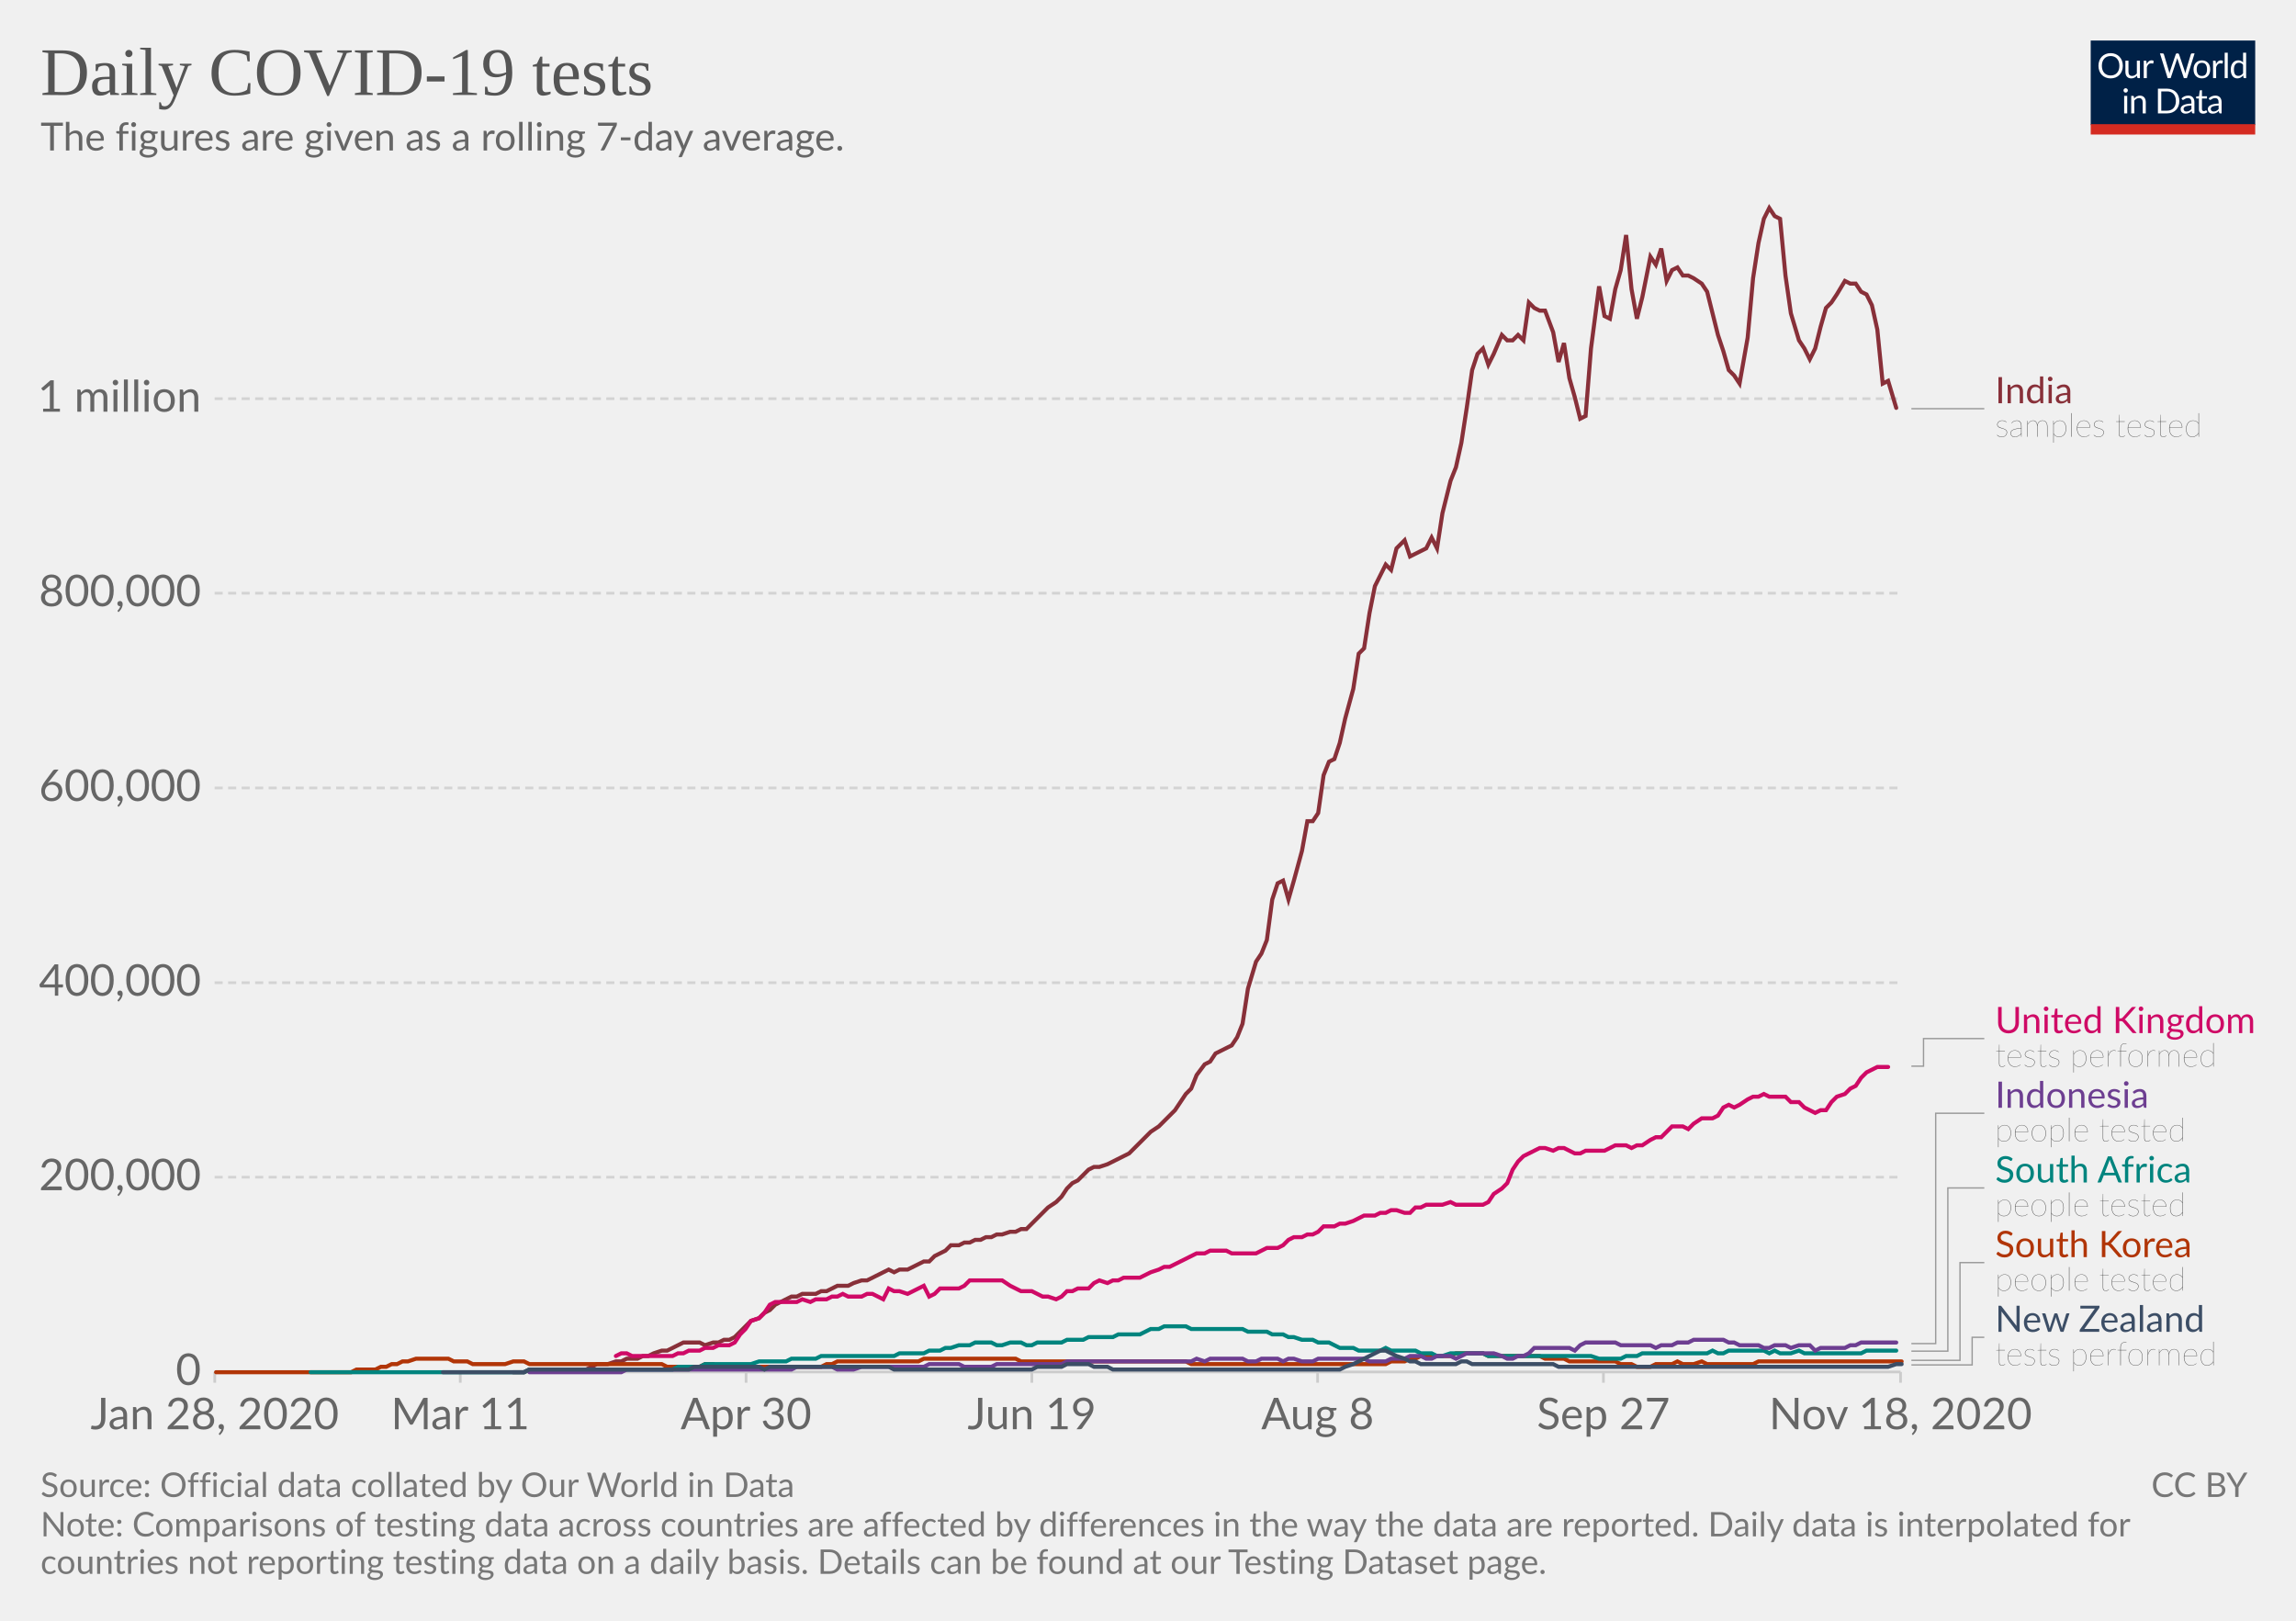
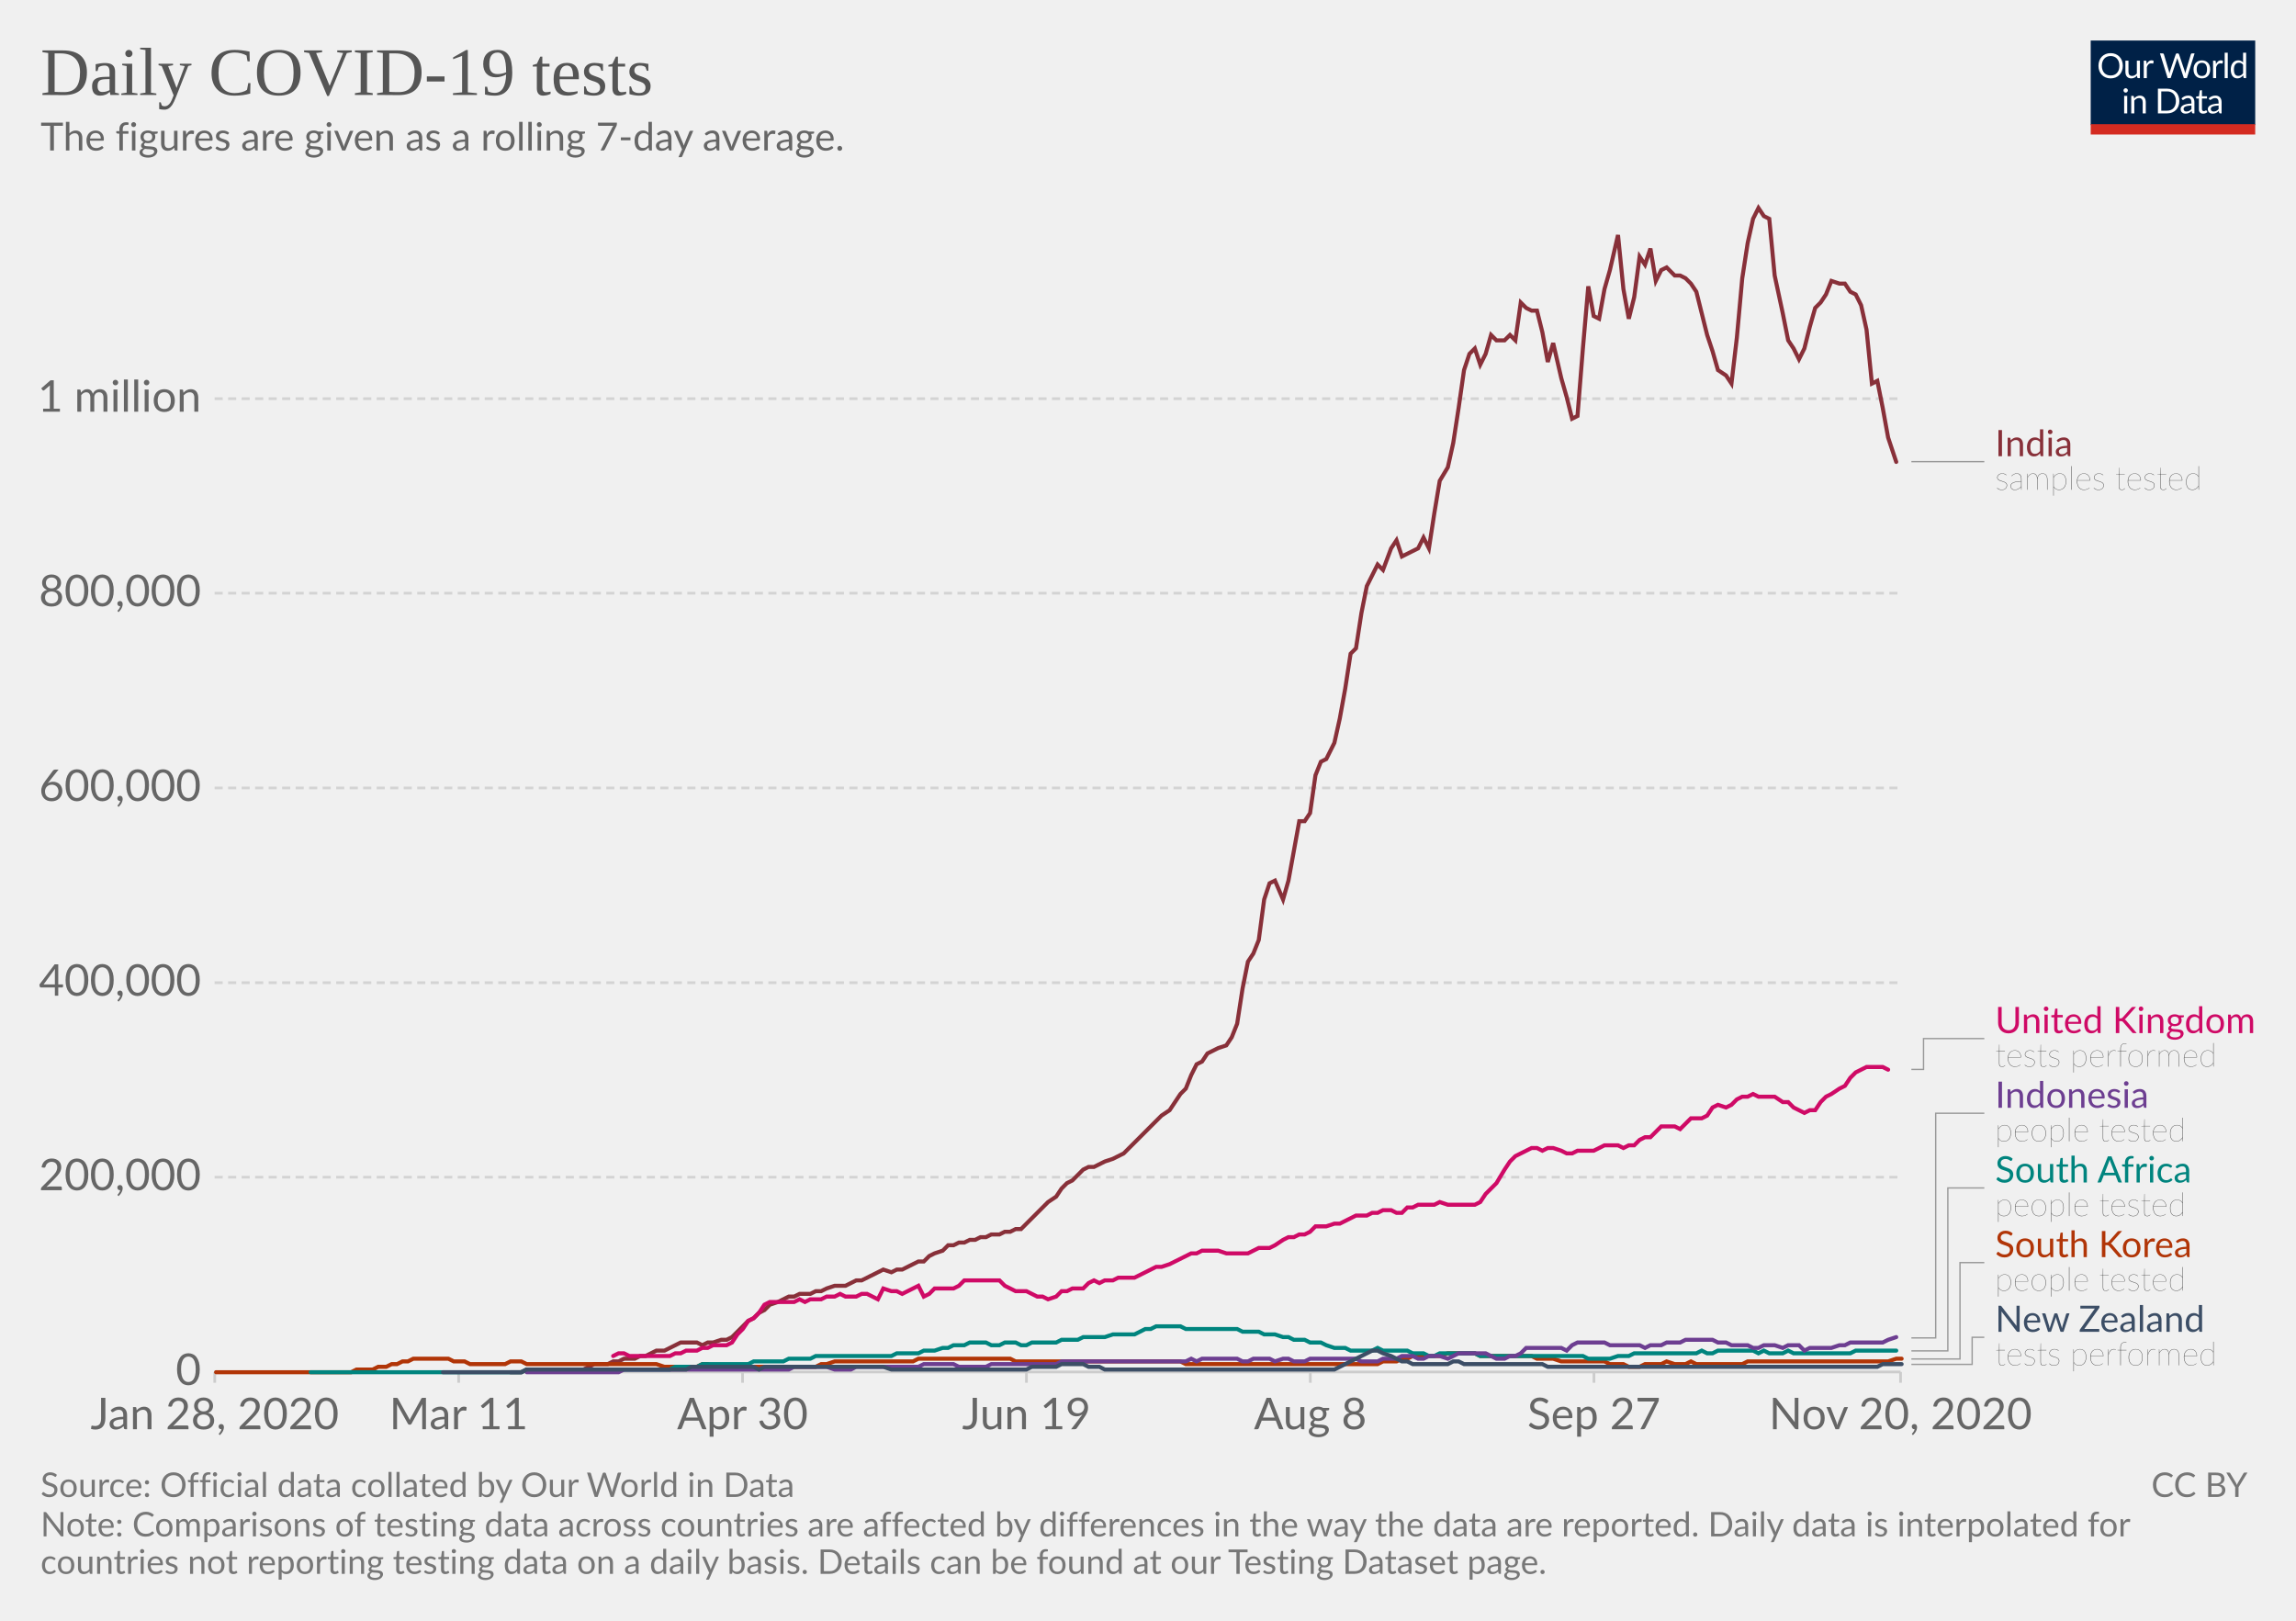
<svg xmlns="http://www.w3.org/2000/svg" version="1.1" style="background-color:#fff;-webkit-font-smoothing:antialiased" width="850" height="600" viewBox="0 0 850 600" font-family="Lato,'Helvetica Neue',Helvetica,Arial,sans-serif" font-size="18" text-rendering="optimizeLegibility">
  <g class="HeaderView">
    <g transform="matrix(.29 0 0 .29 774 15)">
      <svg width="210" height="120" viewBox="0 0 210 120" fill="none">
        <g clip-path="url(#clip0)">
          <path d="M0 0h210v107.89H0V0z" fill="#002147" />
          <path d="M40.98 32.25c0 2.36-.38 4.53-1.12 6.51a14.26 14.26 0 01-8.1 8.4c-1.9.78-4.02 1.17-6.34 1.17a16.6 16.6 0 01-6.33-1.17 14.31 14.31 0 01-8.08-8.4 18.29 18.29 0 01-1.12-6.51c0-2.36.38-4.53 1.12-6.5a14.32 14.32 0 018.07-8.44c1.92-.8 4.03-1.19 6.34-1.19 2.32 0 4.43.4 6.34 1.19 1.92.8 3.56 1.9 4.93 3.34a14.87 14.87 0 013.17 5.1 18.1 18.1 0 011.12 6.5zm-4.38 0c0-1.94-.26-3.68-.8-5.22a10.91 10.91 0 00-2.24-3.89 9.68 9.68 0 00-3.52-2.46 11.95 11.95 0 00-4.62-.86c-1.68 0-3.21.28-4.6.86a9.88 9.88 0 00-3.54 2.46 10.91 10.91 0 00-2.24 3.9c-.53 1.53-.8 3.27-.8 5.2 0 1.94.27 3.68.8 5.22a11.17 11.17 0 002.24 3.9 10.01 10.01 0 003.55 2.44c1.38.56 2.9.83 4.6.83 1.7 0 3.24-.27 4.61-.83a9.8 9.8 0 003.52-2.44 11.17 11.17 0 002.25-3.9c.53-1.54.8-3.28.8-5.21zm26.22-6.54V48H60.5c-.56 0-.9-.27-1.05-.81l-.31-2.4a12.45 12.45 0 01-3.26 2.6c-1.2.64-2.58.96-4.13.96-1.22 0-2.3-.2-3.24-.6a6.52 6.52 0 01-2.33-1.7 7.37 7.37 0 01-1.43-2.67c-.3-1.04-.46-2.2-.46-3.45V25.7h3.91v14.22c0 1.68.38 2.99 1.15 3.91.77.93 1.96 1.39 3.54 1.39 1.16 0 2.24-.27 3.23-.82a10.42 10.42 0 002.8-2.28V25.7h3.91zm8.61 4.47a9.94 9.94 0 012.6-3.56 5.64 5.64 0 013.76-1.3c.47 0 .92.05 1.34.15.44.1.83.27 1.17.49l-.3 2.92c-.09.37-.3.55-.66.55-.2 0-.5-.04-.9-.13a6.21 6.21 0 00-3.24.18c-.54.2-1.03.5-1.47.92-.42.4-.81.9-1.17 1.5-.33.58-.64 1.26-.92 2.02V48H67.7V25.71h2.25c.42 0 .72.08.88.25.16.16.27.44.33.83l.26 3.39zm61.16-13.7L122.75 48h-3.82l-7.99-24.05a21.95 21.95 0 01-.42-1.58 38.36 38.36 0 01-.44 1.58L102.05 48h-3.83L88.4 16.47h3.54c.38 0 .7.1.95.29.26.2.43.43.5.73l6.52 21.9c.1.4.2.83.28 1.28.1.46.2.94.29 1.46l.3-1.46c.12-.47.25-.9.38-1.27l7.41-21.91c.1-.25.26-.48.51-.69.27-.22.58-.33.95-.33h1.23c.38 0 .69.1.92.29.24.2.41.43.53.73l7.4 21.9a28.4 28.4 0 01.68 2.62 29.52 29.52 0 01.52-2.61l6.54-21.91c.07-.27.23-.5.48-.7.27-.21.58-.32.95-.32h3.32zm9.35 8.88c1.63 0 3.1.27 4.4.82a9.43 9.43 0 015.46 5.94c.5 1.4.74 2.98.74 4.73 0 1.76-.25 3.34-.74 4.75a9.43 9.43 0 01-5.46 5.92c-1.3.52-2.77.79-4.4.79-1.64 0-3.12-.27-4.44-.8a9.42 9.42 0 01-3.35-2.3c-.92-1-1.63-2.2-2.13-3.61-.49-1.41-.73-3-.73-4.75s.24-3.33.73-4.73c.5-1.43 1.2-2.64 2.13-3.63a9.4 9.4 0 013.35-2.31c1.32-.55 2.8-.82 4.44-.82zm0 19.89c2.2 0 3.84-.73 4.93-2.2 1.08-1.48 1.63-3.54 1.63-6.18 0-2.66-.55-4.72-1.63-6.2-1.09-1.49-2.73-2.23-4.93-2.23-1.12 0-2.09.2-2.93.57a5.7 5.7 0 00-2.06 1.65 7.5 7.5 0 00-1.24 2.67c-.26 1.04-.4 2.22-.4 3.54 0 2.64.55 4.7 1.64 6.18 1.1 1.47 2.76 2.2 4.99 2.2zm17.97-15.07a9.94 9.94 0 012.6-3.56 5.64 5.64 0 013.76-1.3c.47 0 .91.05 1.34.15.44.1.83.27 1.16.49l-.28 2.92c-.09.37-.31.55-.66.55-.2 0-.5-.04-.9-.13a6.2 6.2 0 00-3.24.18c-.54.2-1.03.5-1.47.92-.43.4-.82.9-1.17 1.5a13.1 13.1 0 00-.92 2.02V48h-3.94V25.71h2.24c.43 0 .72.08.88.25.17.16.28.44.33.83l.27 3.39zm15.04-14.59V48h-3.92V15.6h3.92zm19.55 15.43a6.22 6.22 0 00-2.38-2.05 6.7 6.7 0 00-2.86-.6c-2.07 0-3.66.75-4.77 2.23-1.12 1.48-1.68 3.6-1.68 6.33 0 1.46.13 2.7.38 3.74a7.29 7.29 0 001.1 2.56 4.35 4.35 0 001.78 1.45c.7.3 1.5.46 2.4.46 1.29 0 2.41-.3 3.36-.88a9.6 9.6 0 002.67-2.49V31.02zm3.91-15.43V48h-2.33c-.56 0-.9-.27-1.06-.81l-.35-2.71a12.13 12.13 0 01-3.25 2.77 8.28 8.28 0 01-4.23 1.06 7.31 7.31 0 01-6.14-2.9c-.73-.96-1.3-2.15-1.69-3.57a18.35 18.35 0 01.07-9.48 11.29 11.29 0 011.89-3.7 8.7 8.7 0 017.06-3.34 7.96 7.96 0 016.12 2.62V15.59h3.91zM46.61 70.71V93H42.7V70.71h3.91zm.84-7c0 .39-.08.75-.24 1.09a2.81 2.81 0 01-1.52 1.47 2.67 2.67 0 01-2.16 0 2.9 2.9 0 01-1.45-1.47 2.67 2.67 0 010-2.16c.15-.35.35-.65.6-.9.25-.27.53-.47.85-.62a2.67 2.67 0 012.16 0c.35.15.65.35.9.62.27.25.47.55.62.9.16.34.24.7.24 1.08zm7.97 10.24c.49-.54 1-1.04 1.54-1.48a9.85 9.85 0 013.66-1.84 8.96 8.96 0 015.43.35c.94.4 1.72.97 2.33 1.71a7.36 7.36 0 011.43 2.67c.32 1.04.49 2.19.49 3.45V93h-3.94V78.81c0-1.69-.4-3-1.17-3.92-.76-.93-1.93-1.4-3.5-1.4a6.6 6.6 0 00-3.25.83c-1 .56-1.92 1.31-2.77 2.27V93h-3.94V70.71h2.35c.56 0 .9.28 1.04.82l.3 2.42zm57.7 3.3c0 2.36-.37 4.5-1.11 6.44a14.3 14.3 0 01-3.17 4.98 14.1 14.1 0 01-4.93 3.2c-1.9.76-4.02 1.13-6.33 1.13H85.8V61.47h11.77c2.31 0 4.42.39 6.33 1.15a13.8 13.8 0 018.1 8.18 17.75 17.75 0 011.12 6.45zm-4.37 0c0-1.94-.26-3.67-.8-5.2a10.94 10.94 0 00-2.23-3.87 9.57 9.57 0 00-3.53-2.42 12.23 12.23 0 00-4.61-.83h-7.5v24.62h7.5c1.7 0 3.24-.28 4.61-.84a9.7 9.7 0 003.53-2.4 10.94 10.94 0 002.24-3.87c.53-1.53.8-3.26.8-5.2zm19.8 5.72c-1.8.06-3.34.2-4.62.44-1.26.22-2.3.51-3.1.88-.8.36-1.37.8-1.74 1.3-.35.5-.53 1.05-.53 1.67 0 .58.1 1.1.3 1.52a3 3 0 00.76 1.05c.34.27.73.46 1.17.6.45.11.94.17 1.45.17a7.28 7.28 0 003.5-.81 11.95 11.95 0 002.82-2.2v-4.62zm-12.65-9.11a12.73 12.73 0 013.98-2.66c1.43-.59 3-.88 4.73-.88 1.25 0 2.36.2 3.33.61a6.81 6.81 0 013.94 4.38c.33 1.04.5 2.19.5 3.43V93h-1.74a1.8 1.8 0 01-.88-.18c-.2-.13-.36-.38-.48-.74l-.44-2.12c-.59.55-1.16 1.03-1.72 1.46a9.48 9.48 0 01-3.74 1.7c-.69.15-1.46.23-2.3.23-.87 0-1.69-.12-2.45-.35a5.34 5.34 0 01-3.34-2.93 6.64 6.64 0 01-.49-2.64c0-.88.25-1.72.73-2.53a6.33 6.33 0 012.35-2.17c1.09-.63 2.5-1.15 4.25-1.54 1.75-.41 3.89-.65 6.42-.7v-1.75c0-1.73-.37-3.03-1.12-3.91-.75-.9-1.84-1.34-3.28-1.34-.97 0-1.78.12-2.44.37-.64.23-1.2.5-1.7.81l-1.23.82c-.33.23-.67.35-1 .35-.27 0-.5-.07-.69-.2a2.1 2.1 0 01-.48-.53l-.7-1.25zm27.67 19.5c-1.76 0-3.12-.5-4.07-1.48-.94-.98-1.41-2.4-1.41-4.25V74h-2.68a.9.9 0 01-.6-.2c-.16-.14-.24-.36-.24-.66v-1.56l3.65-.46.9-6.89a.9.9 0 01.29-.52.88.88 0 01.62-.22H142v7.67h6.44V74H142v13.38c0 .94.22 1.63.68 2.09.45.45 1.04.68 1.76.68a3.21 3.21 0 001.85-.53l.55-.35c.16-.12.3-.18.41-.18.2 0 .4.13.55.38l1.15 1.87a7.45 7.45 0 01-2.44 1.5c-.96.35-1.94.52-2.95.52zm19.68-10.4c-1.8.07-3.34.21-4.62.45-1.26.22-2.3.51-3.1.88-.8.36-1.37.8-1.74 1.3-.35.5-.53 1.05-.53 1.67 0 .58.1 1.1.3 1.52.18.42.44.77.76 1.05.34.27.73.46 1.17.6.45.11.94.17 1.45.17a7.3 7.3 0 003.5-.81 12.04 12.04 0 002.82-2.2v-4.62zm-12.65-9.1a12.72 12.72 0 013.99-2.66c1.42-.59 3-.88 4.72-.88 1.25 0 2.36.2 3.33.61a6.81 6.81 0 013.94 4.38c.33 1.04.5 2.19.5 3.43V93h-1.74a1.8 1.8 0 01-.88-.18c-.2-.13-.36-.38-.48-.74l-.44-2.12c-.59.55-1.16 1.03-1.72 1.46a9.48 9.48 0 01-3.74 1.7c-.69.15-1.46.23-2.3.23-.87 0-1.69-.12-2.45-.35a5.33 5.33 0 01-3.34-2.93 6.62 6.62 0 01-.49-2.64c0-.88.25-1.72.73-2.53a6.33 6.33 0 012.35-2.17c1.09-.63 2.5-1.15 4.25-1.54a31.2 31.2 0 016.42-.7v-1.75c0-1.73-.37-3.03-1.12-3.91-.75-.9-1.84-1.34-3.28-1.34-.97 0-1.78.12-2.44.37-.64.23-1.2.5-1.7.81-.46.3-.87.57-1.22.82-.34.23-.68.35-1.02.35-.26 0-.49-.07-.68-.2a1.88 1.88 0 01-.48-.53l-.7-1.25z" fill="#fff" />
          <path fill="#D42B21" d="M0 106.79h210V120H0z" />
        </g>
        <defs>
          <clipPath id="clip0">
            <path fill="#fff" d="M0 0h210v120H0z" />
          </clipPath>
        </defs>
      </svg>
    </g>
    <a href="https://ourworldindata.org/grapher/daily-covid-19-tests-smoothed-7-day?time=earliest..latest" target="_blank" rel="noopener" font-family="&quot;Playfair Display&quot;,Georgia,&quot;Times New Roman&quot;,serif">
      <text font-size="25.2" x="15" y="35.2" fill="#555">
        <tspan x="15" y="35.16">Daily COVID-19 tests</tspan>
      </text>
    </a>
    <text font-size="14.4" x="15" y="55.7" fill="#666">
      <tspan x="15" y="55.72">The figures are given as a rolling 7-day average.</tspan>
    </text>
  </g>
  <g class="LineChart">
    <defs>
      <clipPath id="a">
        <path d="M69.45 0h830v905h-830z" />
      </clipPath>
    </defs>
    <g class="DualAxisView">
      <g class="HorizontalAxis">
-         <path stroke="#ccc" d="M79.5 507.9v4M170.4 507.9v4M276.2 507.9v4M382 507.9v4M487.8 507.9v4M593.6 507.9v4M703.6 507.9v4" />
+         <path stroke="#ccc" d="M79.5 507.9v4M169.8 507.9v4M274.9 507.9v4M380 507.9v4M485.1 507.9v4M590.1 507.9v4M703.6 507.9v4" />
        <text x="79.5" y="529.1" fill="#666" text-anchor="middle" font-size="16.2">Jan 28, 2020</text>
-         <text x="170.4" y="529.1" fill="#666" text-anchor="middle" font-size="16.2">Mar 11</text>
-         <text x="276.2" y="529.1" fill="#666" text-anchor="middle" font-size="16.2">Apr 30</text>
-         <text x="382" y="529.1" fill="#666" text-anchor="middle" font-size="16.2">Jun 19</text>
-         <text x="487.8" y="529.1" fill="#666" text-anchor="middle" font-size="16.2">Aug 8</text>
-         <text x="593.6" y="529.1" fill="#666" text-anchor="middle" font-size="16.2">Sep 27</text>
-         <text x="703.6" y="529.1" fill="#666" text-anchor="middle" font-size="16.2">Nov 18, 2020</text>
+         <text x="169.8" y="529.1" fill="#666" text-anchor="middle" font-size="16.2">Mar 11</text>
+         <text x="274.9" y="529.1" fill="#666" text-anchor="middle" font-size="16.2">Apr 30</text>
+         <text x="380" y="529.1" fill="#666" text-anchor="middle" font-size="16.2">Jun 19</text>
+         <text x="485.1" y="529.1" fill="#666" text-anchor="middle" font-size="16.2">Aug 8</text>
+         <text x="590.1" y="529.1" fill="#666" text-anchor="middle" font-size="16.2">Sep 27</text>
+         <text x="703.6" y="529.1" fill="#666" text-anchor="middle" font-size="16.2">Nov 20, 2020</text>
      </g>
      <g class="VerticalAxis" fill="#666" dominant-baseline="middle" text-anchor="end" font-size="16.2">
        <text x="74.45" y="507.9">0</text>
        <text x="74.45" y="435.8">200,000</text>
        <text x="74.45" y="363.8">400,000</text>
        <text x="74.45" y="291.7">600,000</text>
        <text x="74.45" y="219.6">800,000</text>
        <text x="74.45" y="147.6">1 million</text>
      </g>
      <g class="AxisGridLines horizontalLines">
        <path stroke="#ccc" d="M79.45 507.9h624.16" />
        <path stroke="#d3d3d3" stroke-dasharray="3,2" d="M79.45 435.8h624.16M79.45 363.8h624.16M79.45 291.7h624.16M79.45 219.6h624.16M79.45 147.6h624.16" />
      </g>
    </g>
    <g clip-path="url(#a)">
      <g class="LineLabels" cursor="pointer">
        <g class="legendMark">
          <g class="indicator">
-             <path d="M707.61 151.3h13.5v0h13.5" stroke="#999" stroke-width=".5" fill="none" />
+             <path d="M707.61 170.9h13.5v0h13.5" stroke="#999" stroke-width=".5" fill="none" />
          </g>
-           <text font-size="13.5" x="738.6" y="149.3" fill="#883039">
-             <tspan x="738.61" y="149.28">India</tspan>
+           <text font-size="13.5" x="738.6" y="168.9" fill="#883039">
+             <tspan x="738.61" y="168.88">India</tspan>
          </text>
-           <text font-size="12.15" x="738.6" y="161.7" fill="#333" class="textAnnotation" font-weight="lighter">
-             <tspan x="738.61" y="161.7">samples tested</tspan>
+           <text font-size="12.15" x="738.6" y="181.3" fill="#333" class="textAnnotation" font-weight="lighter">
+             <tspan x="738.61" y="181.3">samples tested</tspan>
          </text>
        </g>
        <g class="legendMark">
          <g class="indicator">
-             <path d="M707.61 394.7h4.5v-10.22h22.5" stroke="#999" stroke-width=".5" fill="none" />
+             <path d="M707.61 395.9h4.5v-11.42h22.5" stroke="#999" stroke-width=".5" fill="none" />
          </g>
          <text font-size="13.5" x="738.6" y="382.5" fill="#CF0A66">
            <tspan x="738.61" y="382.45">United Kingdom</tspan>
          </text>
          <text font-size="12.15" x="738.6" y="394.9" fill="#333" class="textAnnotation" font-weight="lighter">
            <tspan x="738.61" y="394.87">tests performed</tspan>
          </text>
        </g>
        <g class="legendMark">
          <g class="indicator">
-             <path d="M707.61 497.4h9v-85.27h18" stroke="#999" stroke-width=".5" fill="none" />
+             <path d="M707.61 495.3h9v-83.17h18" stroke="#999" stroke-width=".5" fill="none" />
          </g>
          <text font-size="13.5" x="738.6" y="410.1" fill="#6D3E91">
            <tspan x="738.61" y="410.1">Indonesia</tspan>
          </text>
          <text font-size="12.15" x="738.6" y="422.5" fill="#333" class="textAnnotation" font-weight="lighter">
            <tspan x="738.61" y="422.52">people tested</tspan>
          </text>
        </g>
        <g class="legendMark">
          <g class="indicator">
-             <path d="M707.61 500.2h13.5v-60.42h13.5" stroke="#999" stroke-width=".5" fill="none" />
+             <path d="M707.61 500.1h13.5v-60.32h13.5" stroke="#999" stroke-width=".5" fill="none" />
          </g>
          <text font-size="13.5" x="738.6" y="437.8" fill="#00847E">
            <tspan x="738.61" y="437.75">South Africa</tspan>
          </text>
          <text font-size="12.15" x="738.6" y="450.2" fill="#333" class="textAnnotation" font-weight="lighter">
            <tspan x="738.61" y="450.17">people tested</tspan>
          </text>
        </g>
        <g class="legendMark">
          <g class="indicator">
-             <path d="M707.61 503.6h18v-36.18h9" stroke="#999" stroke-width=".5" fill="none" />
+             <path d="M707.61 503.1h18v-35.68h9" stroke="#999" stroke-width=".5" fill="none" />
          </g>
          <text font-size="13.5" x="738.6" y="465.4" fill="#B13507">
            <tspan x="738.61" y="465.4">South Korea</tspan>
          </text>
          <text font-size="12.15" x="738.6" y="477.8" fill="#333" class="textAnnotation" font-weight="lighter">
            <tspan x="738.61" y="477.82">people tested</tspan>
          </text>
        </g>
        <g class="legendMark">
          <g class="indicator">
-             <path d="M707.61 505.3h22.5v-10.23h4.5" stroke="#999" stroke-width=".5" fill="none" />
+             <path d="M707.61 505.1h22.5v-10.03h4.5" stroke="#999" stroke-width=".5" fill="none" />
          </g>
          <text font-size="13.5" x="738.6" y="493.1" fill="#3C4E66">
            <tspan x="738.61" y="493.05">New Zealand</tspan>
          </text>
          <text font-size="12.15" x="738.6" y="505.5" fill="#333" class="textAnnotation" font-weight="lighter">
            <tspan x="738.61" y="505.47">tests performed</tspan>
          </text>
        </g>
      </g>
      <g class="Lines">
        <g class="key-India_0">
-           <path stroke="#883039" stroke-linecap="round" d="M190 508h4l2-1h21l2-1 2-1h4l3-1h2l2-1h4l2-1h2l2-1 3-1h2l2-1 2-1 2-1h6l2 1 3-1h2l2-1h2l2-1 2-2 2-2 2-2 3-1 2-2 2-1 2-2 2-1 2-1 2-1h2l2-1h5l2-1h2l2-1 2-1h4l2-1 3-1h2l2-1 2-1 2-1 2-1 2 1 2-1h3l2-1 2-1 2-1h2l2-2 2-1 2-1 2-2h3l2-1h2l2-1h2l2-1h2l2-1h2l3-1h2l2-1h2l2-2 2-2 2-2 2-2 3-2 2-2 2-3 2-2 2-1 2-2 2-2 2-1h2l3-1 2-1 2-1 2-1 2-1 2-2 2-2 2-2 2-2 3-2 2-2 2-2 2-2 2-3 2-3 2-2 2-5 3-4 2-1 2-3 2-1 2-1 2-1 2-3 2-5 2-13 3-10 2-3 2-5 2-15 2-6 2-1 2 7 2-7 3-11 2-11h2l2-3 2-14 2-5 2-1 2-6 2-9 3-11 2-13 2-2 2-13 2-10 2-4 2-4 2 2 2-8 3-3 2 6 2-1 2-1 2-1 2-4 2 4 2-13 3-12 2-5 2-9 2-13 2-14 2-6 2-2 2 6 2-4 3-7 2 2h2l2-2 2 2 2-14 2 2 2 1h2l3 8 2 11 2-7 2 13 2 7 2 8 2-1 2-25 3-23 2 11 2 1 2-11 2-7 2-13 2 20 2 11 2-8 3-15 2 3 2-6 2 12 2-4 2-1 2 3h2l2 1 3 2 2 3 2 8 2 8 2 6 2 7 2 2 2 3 3-17 2-22 2-13 2-9 2-4 2 3 2 1 2 21 2 14 3 10 2 3 2 4 2-4 2-8 2-7 2-2 2-3 3-5 2 1h2l2 3 2 1 2 4 2 9 2 20 2-1 3 10" fill="none" stroke-width="1.5" />
+           <path stroke="#883039" stroke-linecap="round" d="M189 508h4l2-1h21l2-1 2-1h5l2-1h2l2-1h4l2-1h2l2-1 2-1h3l2-1 2-1 2-1h6l2 1 2-1h2l3-1h2l2-1 2-2 2-2 2-2 2-1 2-2 2-1 2-2 3-1 2-1 2-1h2l2-1h4l2-1h2l2-1 3-1h4l2-1 2-1h2l2-1 2-1 2-1 2-1 3 1 2-1h2l2-1 2-1 2-1h2l2-2 2-1 3-1 2-2h2l2-1h2l2-1h2l2-1h2l2-1h3l2-1h2l2-1h2l2-2 2-2 2-2 2-2 2-2 3-2 2-3 2-2 2-1 2-2 2-2 2-1h2l2-1 2-1 3-1 2-1 2-1 2-2 2-2 2-2 2-2 2-2 2-2 2-2 3-2 2-3 2-3 2-2 2-5 2-4 2-1 2-3 2-1 2-1 3-1 2-3 2-5 2-13 2-10 2-3 2-5 2-15 2-6 2-1 3 7 2-7 2-11 2-11h2l2-3 2-14 2-5 2-1 3-6 2-9 2-11 2-13 2-2 2-13 2-10 2-4 2-4 2 2 3-8 2-3 2 6 2-1 2-1 2-1 2-4 2 4 2-13 2-12 3-5 2-9 2-13 2-14 2-6 2-2 2 6 2-4 2-7 2 2h3l2-2 2 2 2-14 2 2 2 1h2l2 8 2 11 2-7 3 13 2 7 2 8 2-1 2-25 2-23 2 11 2 1 2-11 2-7 3-13 2 20 2 11 2-8 2-15 2 3 2-6 2 12 2-4 2-1 3 3h2l2 1 2 2 2 3 2 8 2 8 2 6 2 7 3 2 2 3 2-17 2-22 2-13 2-9 2-4 2 3 2 1 2 21 3 14 2 10 2 3 2 4 2-4 2-8 2-7 2-2 2-3 2-5 3 1h2l2 3 2 1 2 4 2 9 2 20 2-1 2 10 2 11 3 9" fill="none" stroke-width="1.5" />
        </g>
        <g class="key-United-Kingdom_0">
-           <path stroke="#CF0A66" stroke-linecap="round" d="M228 502l2-1h2l2 1h15l2-1h2l2-1h4l2-1h3l2-1h4l2-1 2-3 2-2 2-3 3-1 2-2 2-3 2-1h8l2-1 3 1 2-1h4l2-1h2l2-1 2 1h5l2-1h2l2 1 2 1 2-4 2 1h2l3 1 2-1 2-1 2-1 2 4 2-1 2-2h7l2-1 2-2h12l3 2 2 1 2 1h4l2 1 2 1h2l3 1 2-1 2-2h2l2-1h4l2-2 2-1 3 1 2-1h2l2-1h6l2-1 2-1 3-1 2-1h2l2-1 2-1 2-1 2-1 2-1h3l2-1h6l2 1h9l2-1 2-1h4l2-1 2-2 2-1h3l2-1h2l2-1 2-2h4l2-1h2l3-1 2-1 2-1h4l2-1h2l2-1h2l3 1h2l2-2h2l2-1h6l3-1 2 1h10l2-1 2-3 3-2 2-2 2-5 2-3 2-2 2-1 2-1 2-1h2l3 1 2-1h2l2 1 2 1h2l2-1h7l2-1 2-1h4l2 1 2-1h2l3-2 2-1h2l2-2 2-2h4l2 1 2-2 3-2h4l2-1 2-3 2-1 2 1 2-1 3-2 2-1h2l2-1 2 1h6l2 2h3l2 2 2 1 2 1 2-1h2l2-3 2-2 3-1 2-2 2-1 2-3 2-2 2-1 2-1h4" fill="none" stroke-width="1.5" />
+           <path stroke="#CF0A66" stroke-linecap="round" d="M227 502l2-1h2l2 1h15l2-1h2l2-1h4l2-1h2l2-1h5l2-1 2-3 2-2 2-3 2-1 2-2 2-3 2-1h9l2-1 2 1 2-1h4l2-1h3l2-1 2 1h4l2-1h2l2 1 2 1 2-4 3 1h2l2 1 2-1 2-1 2-1 2 4 2-1 2-2h7l2-1 2-2h13l2 2 2 1 2 1h4l2 1 2 1h2l2 1 3-1 2-2h2l2-1h4l2-2 2-1 2 1 2-1h3l2-1h6l2-1 2-1 2-1 2-1h2l3-1 2-1 2-1 2-1 2-1h2l2-1h6l3 1h8l2-1 2-1h4l2-1 3-2 2-1h2l2-1h2l2-1 2-2h4l3-1h2l2-1 2-1 2-1h4l2-1h2l2-1h3l2 1h2l2-2h2l2-1h6l2-1 3 1h10l2-1 2-3 2-2 2-2 3-5 2-3 2-2 2-1 2-1 2-1h2l2 1 2-1h2l3 1 2 1h2l2-1h6l2-1 2-1h5l2 1 2-1h2l2-2 2-1h2l2-2 2-2h5l2 1 2-2 2-2h4l2-1 2-3 2-1 3 1 2-1 2-2 2-1h2l2-1 2 1h6l3 2h2l2 2 2 1 2 1 2-1h2l2-3 2-2 2-1 3-2 2-1 2-3 2-2 2-1 2-1h6l2 1" fill="none" stroke-width="1.5" />
        </g>
        <g class="key-South-Korea_0">
-           <path stroke="#B13507" stroke-linecap="round" d="M80 508h50l2-1h7l2-1h2l2-1h2l2-1h2l3-1h12l2 1h5l2 1h12l3-1h4l2 1h49l2 1h12l2-1h3l2 1h38l2-1h2l2-1h30l2-1h34l2 1h61l2 1h72l2-1h5l2-1h2l2-1h11l2-1h10l2 1h19l2 1h7l2 1h17l2 1h4l2 1h5l2-1h6l2-1 2 1h4l3-1 2 1h17l2-1h53" fill="none" stroke-width="1.5" />
+           <path stroke="#B13507" stroke-linecap="round" d="M80 508h50l2-1h6l2-1h3l2-1h2l2-1h2l2-1h13l2 1h4l2 1h13l2-1h4l2 1h48l3 1h12l2-1h2l2 1h38l2-1h2l3-1h29l2-1h34l2 1h61l2 1h71l2-1h5l2-1h2l2-1h10l3-1h10l2 1h19l2 1h6l3 1h16l2 1h5l2 1h4l2-1h6l2-1 3 1h4l2-1 2 1h17l2-1h52l3-1h2" fill="none" stroke-width="1.5" />
        </g>
        <g class="key-South-Africa_0">
-           <path stroke="#00847E" stroke-linecap="round" d="M115 508h79l2-1h53l2-1h8l2-1h17l3-1h10l2-1h9l2-1h27l2-1h9l2-1h4l2-1h2l3-1h4l2-1h6l2 1h2l3-1h4l2 1h2l2-1h9l2-1h6l2-1h9l2-1h8l2-1 2-1h3l2-1h8l2 1h19l2 1h7l2 1h4l2 1h2l3 1h4l2 1h4l2 1 2 1h5l2 1h8l2-1 2 1h9l2 1h4l2 1h2l3-1h12l2 1h38l3 1h8l2-1h4l2-1h24l2-1 2 1h2l2-1h13l2 1 2-1 2 1h4l3-1 2 1h21l2-1h11" fill="none" stroke-width="1.5" />
+           <path stroke="#00847E" stroke-linecap="round" d="M115 508h78l2-1h53l2-1h8l2-1h17l2-1h11l2-1h8l2-1h28l2-1h8l2-1h4l3-1h2l2-1h4l2-1h6l2 1h3l2-1h4l2 1h2l2-1h9l2-1h6l2-1h8l3-1h8l2-1 2-1h2l2-1h9l2 1h19l2 1h6l2 1h4l3 1h2l2 1h4l2 1h4l2 1 3 1h4l2 1h8l2-1 2 1h9l2 1h4l2 1h2l2-1h13l2 1h38l2 1h8l3-1h4l2-1h23l2-1 2 1h2l2-1h13l2 1 2-1 2 1h5l2-1 2 1h21l2-1h15" fill="none" stroke-width="1.5" />
        </g>
        <g class="key-Indonesia_0">
-           <path stroke="#6D3E91" stroke-linecap="round" d="M196 508h34l2-1h61l2-1h13l2 1h6l3-1h23l2-1h11l2 1h10l2-1h24l2-1h46l2-1 3 1 2-1h12l2 1h3l2-1h6l2 1 2-1h2l3 1h4l2-1h17l2 1h6l2-1h5l2-1h4l2 1h2l2-1h5l2 1 2-1 2-1h10l3 1 2 1h2l2-1h2l2-1 2-2h13l2 1 2-2 2-1h11l2 1h11l2 1 2-1h4l2-1h4l2-1h11l2 1h2l2 1h7l2 1h2l2-1h4l2 1 3-1h4l2 2 2-1h9l2-1h2l2-1h13" fill="none" stroke-width="1.5" />
+           <path stroke="#6D3E91" stroke-linecap="round" d="M195 508h34l2-1h61l2-1h12l3 1h6l2-1h23l2-1h11l2 1h10l2-1h24l2-1h46l2-1 2 1 2-1h13l2 1h2l2-1h6l2 1 3-1h2l2 1h4l2-1h17l2 1h6l2-1h5l2-1h4l2 1h2l2-1h4l3 1 2-1 2-1h10l2 1 2 1h3l2-1h2l2-1 2-2h13l2 1 2-2 2-1h10l2 1h11l2 1 2-1h4l2-1h5l2-1h10l2 1h3l2 1h6l2 1h2l2-1h4l3 1 2-1h4l2 2 2-1h8l3-1h2l2-1h12l2-1 3-1" fill="none" stroke-width="1.5" />
        </g>
        <g class="key-New-Zealand_0">
-           <path stroke="#3C4E66" stroke-linecap="round" d="M164 508h30l2-1h59l2-1h24l2 1 2-1h44l2 1h51l2-1h9l2-1h8l2 1h5l2 1h84l2-1 3-1 2-1 2-1 2-1 2-1 2-1h2l2 1 2 1 3 1 2 1h2l2 1h13l2-1h2l2 1h30l2 1h122l3-1h2" fill="none" stroke-width="1.5" />
+           <path stroke="#3C4E66" stroke-linecap="round" d="M164 508h29l2-1h59l2-1h23l2 1 2-1h44l3 1h50l2-1h9l2-1h8l2 1h4l2 1h85l2-1 2-1 2-1 2-1 2-1 2-1 2-1h2l2 1 3 1 2 1 2 1h2l2 1h13l2-1h2l2 1h29l2 1h122l2-1h7" fill="none" stroke-width="1.5" />
        </g>
      </g>
    </g>
  </g>
  <g class="SourcesFooter" fill="#777">
    <g class="clickable" fill="#777">
      <text font-size="12.6" x="15" y="554.2">
        <tspan x="15" y="554.18">Source: Official data collated by Our World in Data</tspan>
      </text>
    </g>
    <text font-size="12.6" x="15" y="568.8">
      <tspan x="15" y="568.78">Note: Comparisons of testing data across countries are affected by differences in the way the data are reported. Daily data is interpolated for</tspan>
      <tspan x="15" y="582.64">countries not reporting testing data on a daily basis. Details can be found at our Testing Dataset page.</tspan>
    </text>
    <text font-size="12.6" x="796.4" y="554.2">
      <tspan x="796.44" y="554.18">
        <a class="cclogo" href="http://creativecommons.org/licenses/by/4.0/deed.en_US" target="_blank" fill="#777">CC BY</a>
      </tspan>
    </text>
  </g>
</svg>
